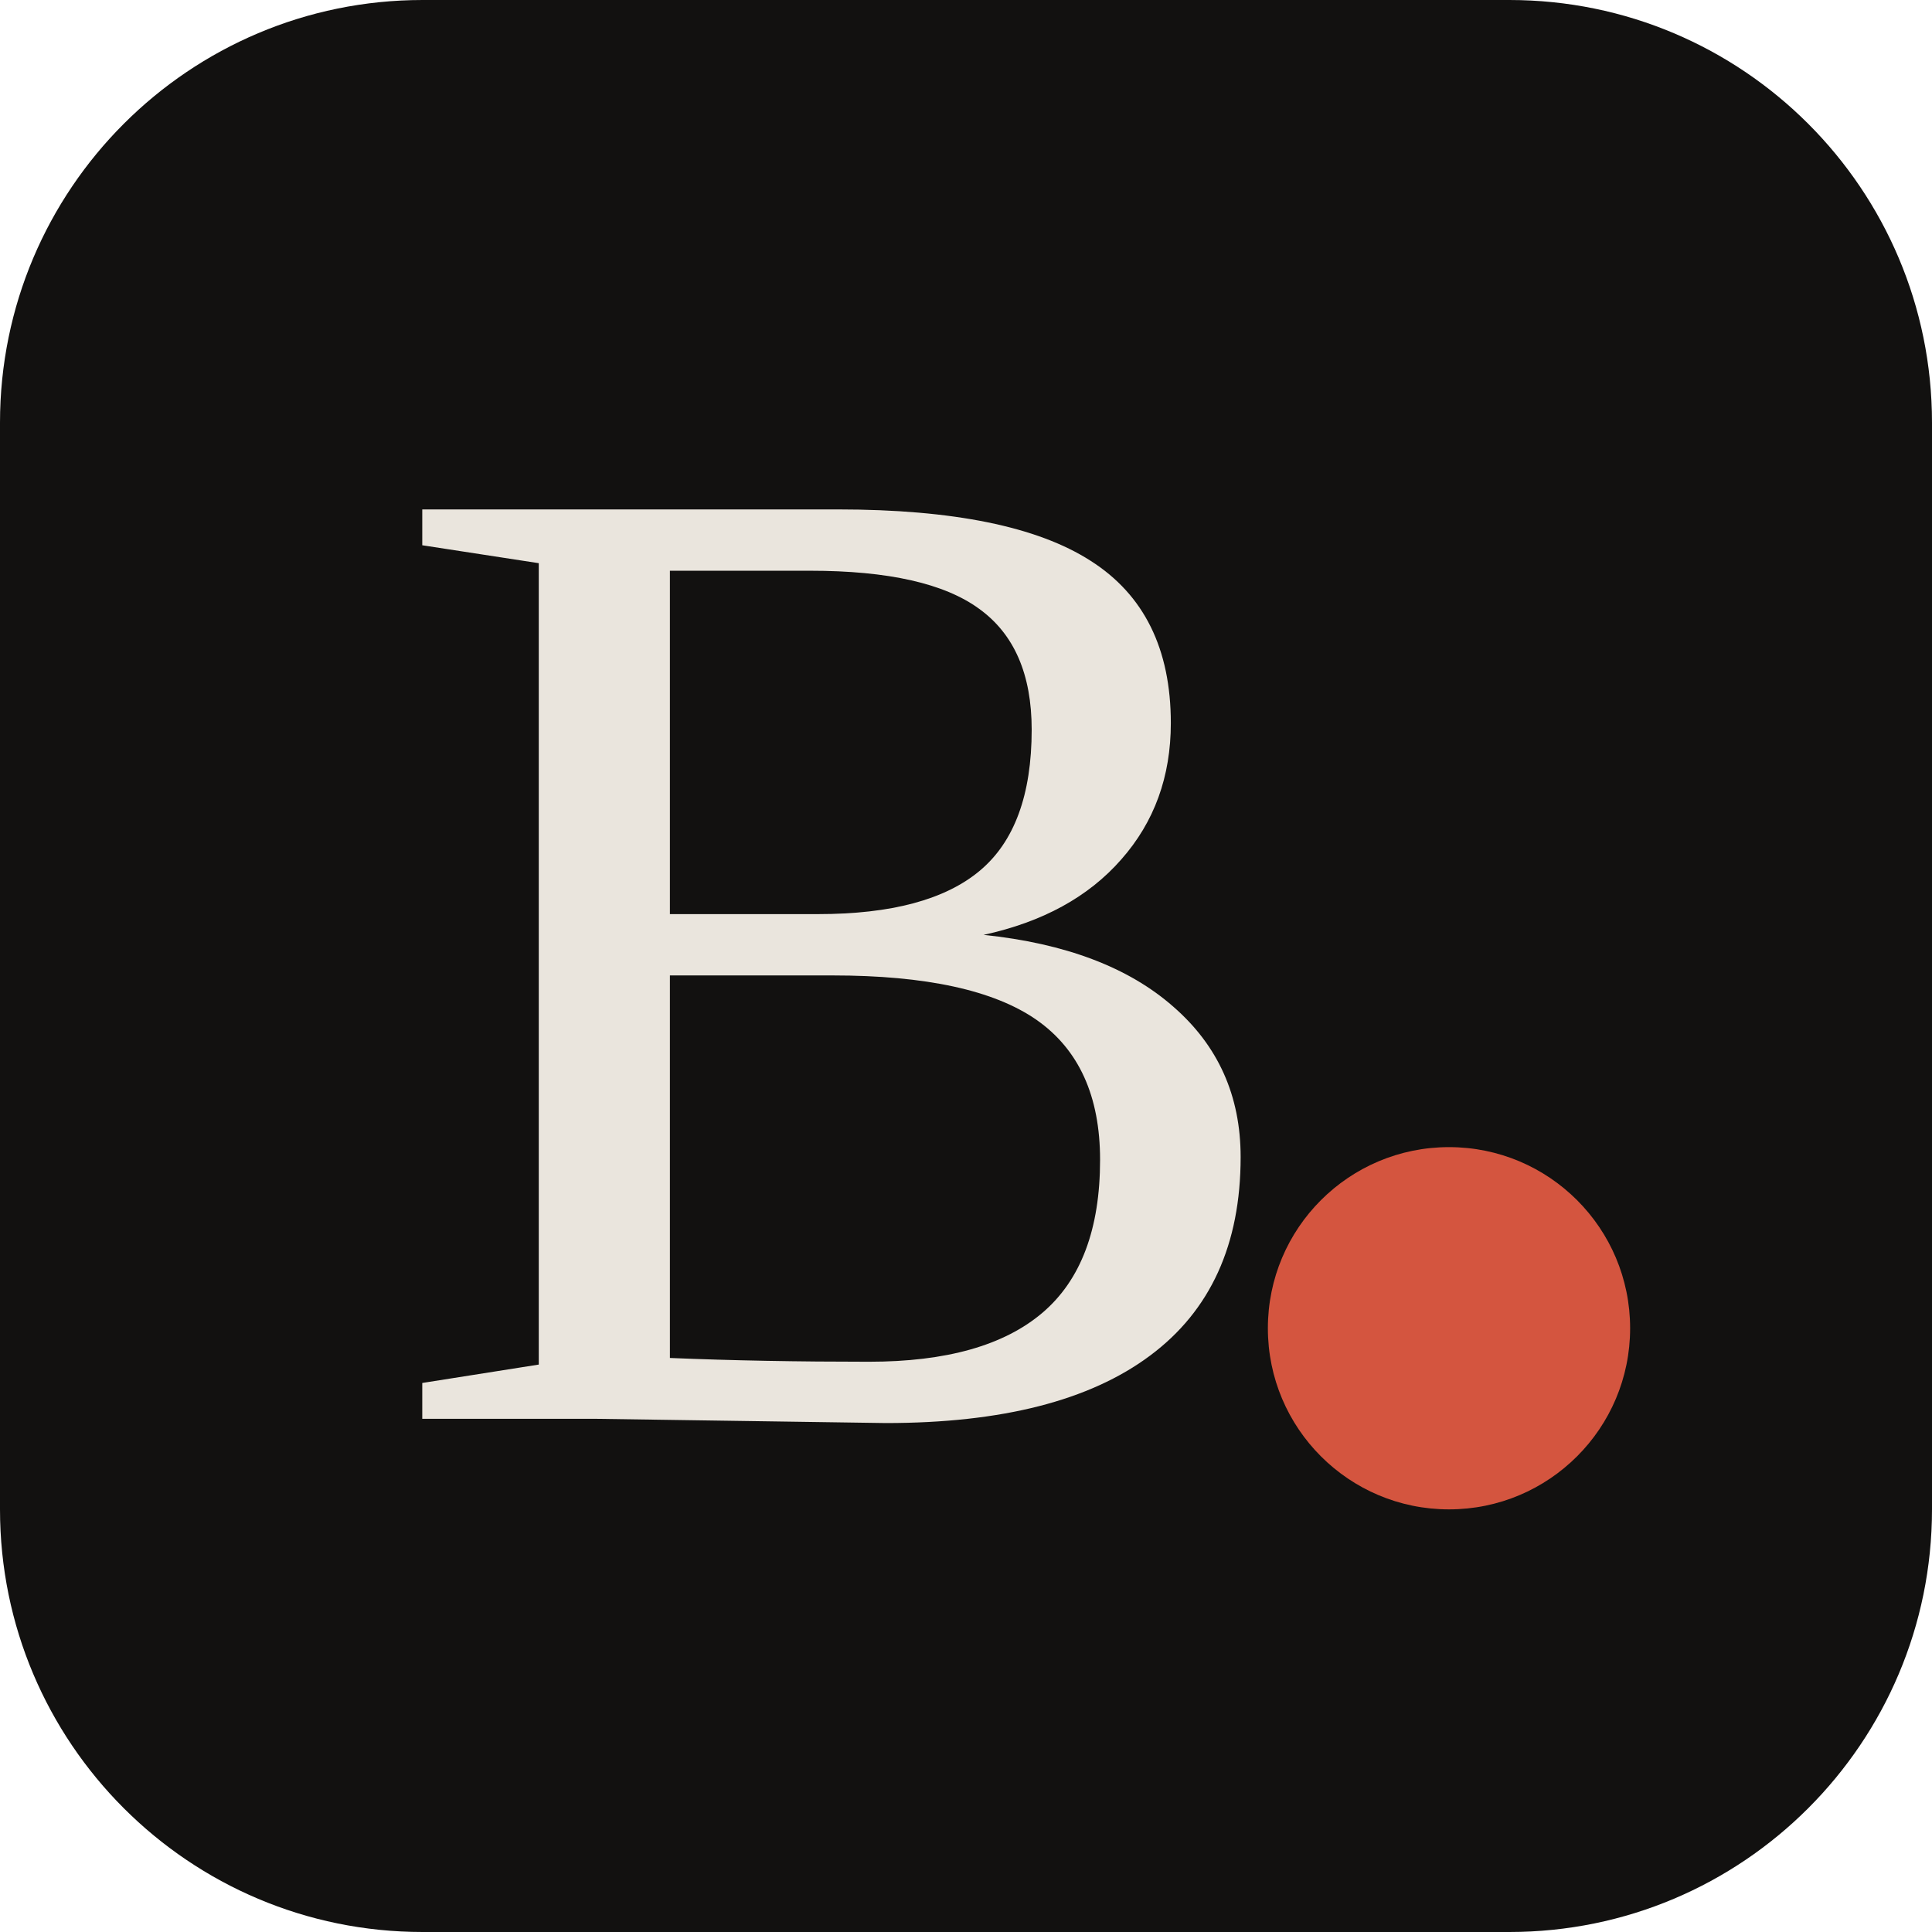
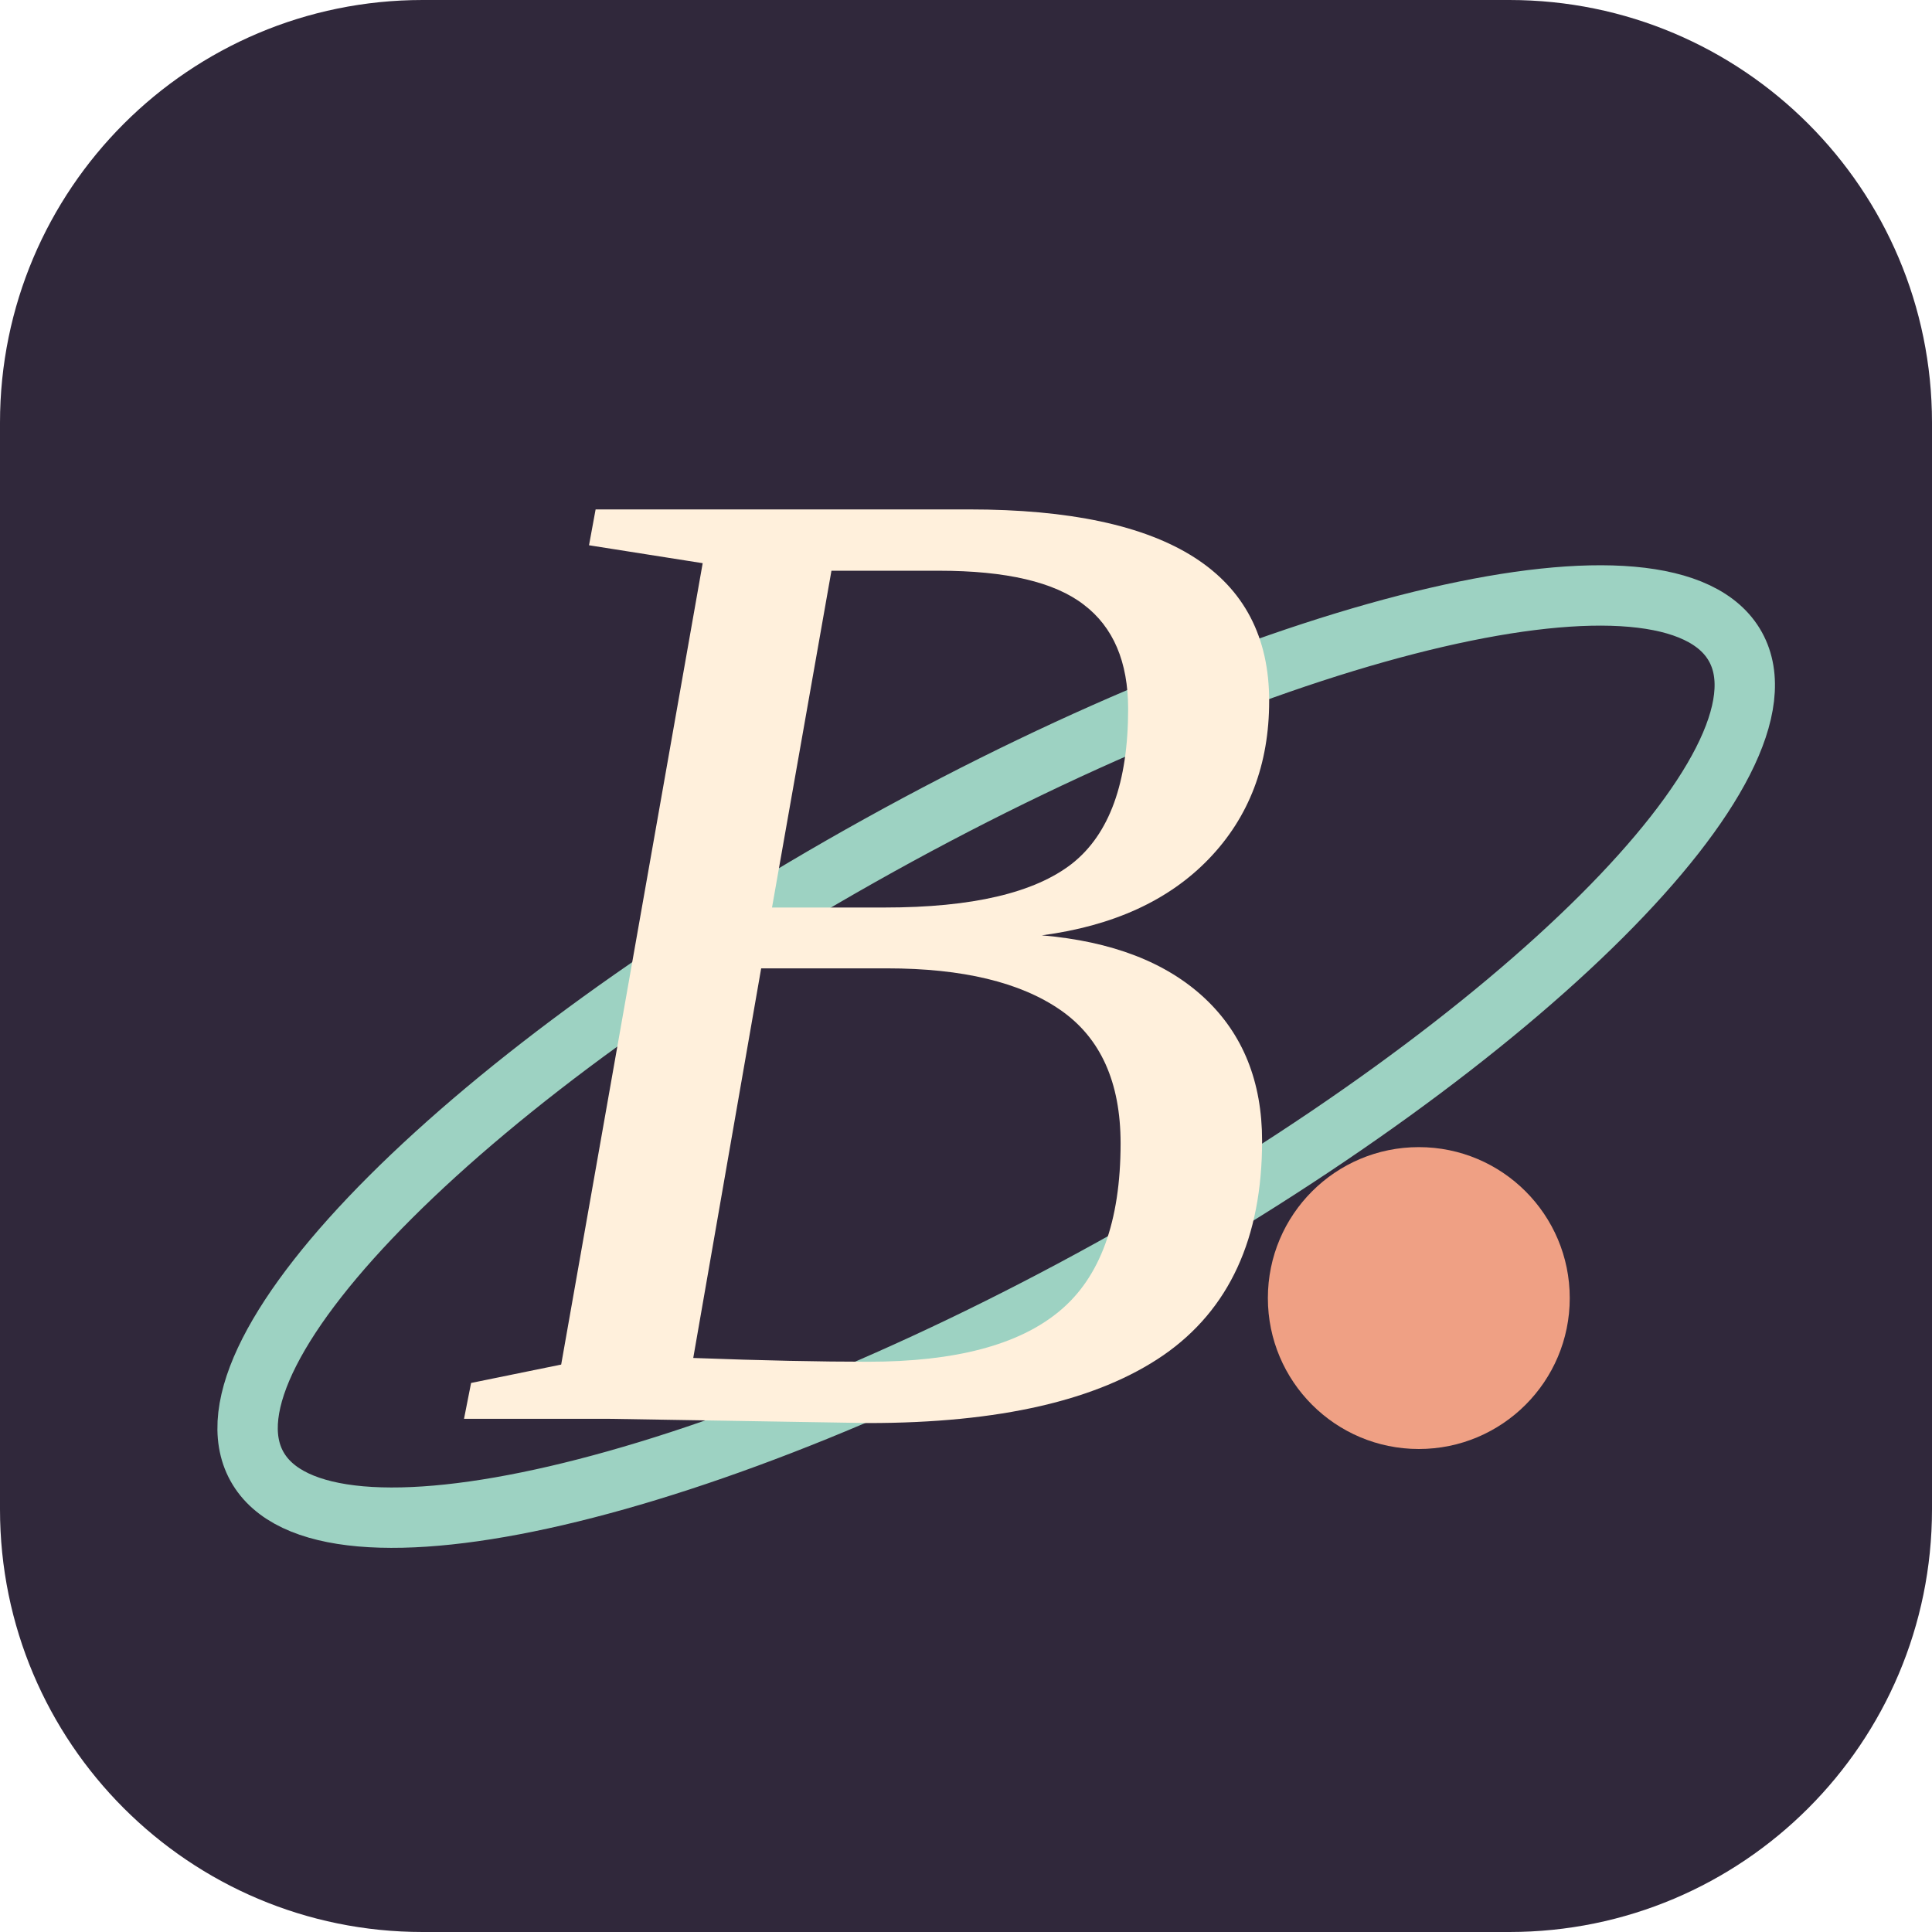
<svg xmlns="http://www.w3.org/2000/svg" viewBox="0 0 64 64" role="img" aria-label="bobbycn.cc">
-   <rect width="64" height="64" rx="14" fill="#121110" />
-   <text x="28" y="47" font-family="Georgia,'Times New Roman',serif" font-size="46" fill="#EAE5DD" text-anchor="middle">B</text>
-   <circle cx="48" cy="44" r="6" fill="#D4553F" />
+   <rect width="64" height="64" rx="14" fill="#30283b" />
+   <ellipse cx="33" cy="35" rx="28" ry="8" transform="rotate(-29 33 35)" fill="none" stroke="#9dd2c2" stroke-width="2" />
+   <text x="29" y="47" font-family="Georgia,'Times New Roman',serif" font-size="46" font-style="italic" fill="#fff0dc" text-anchor="middle">B</text>
+   <circle cx="47" cy="43" r="5" fill="#efa084" />
</svg>
